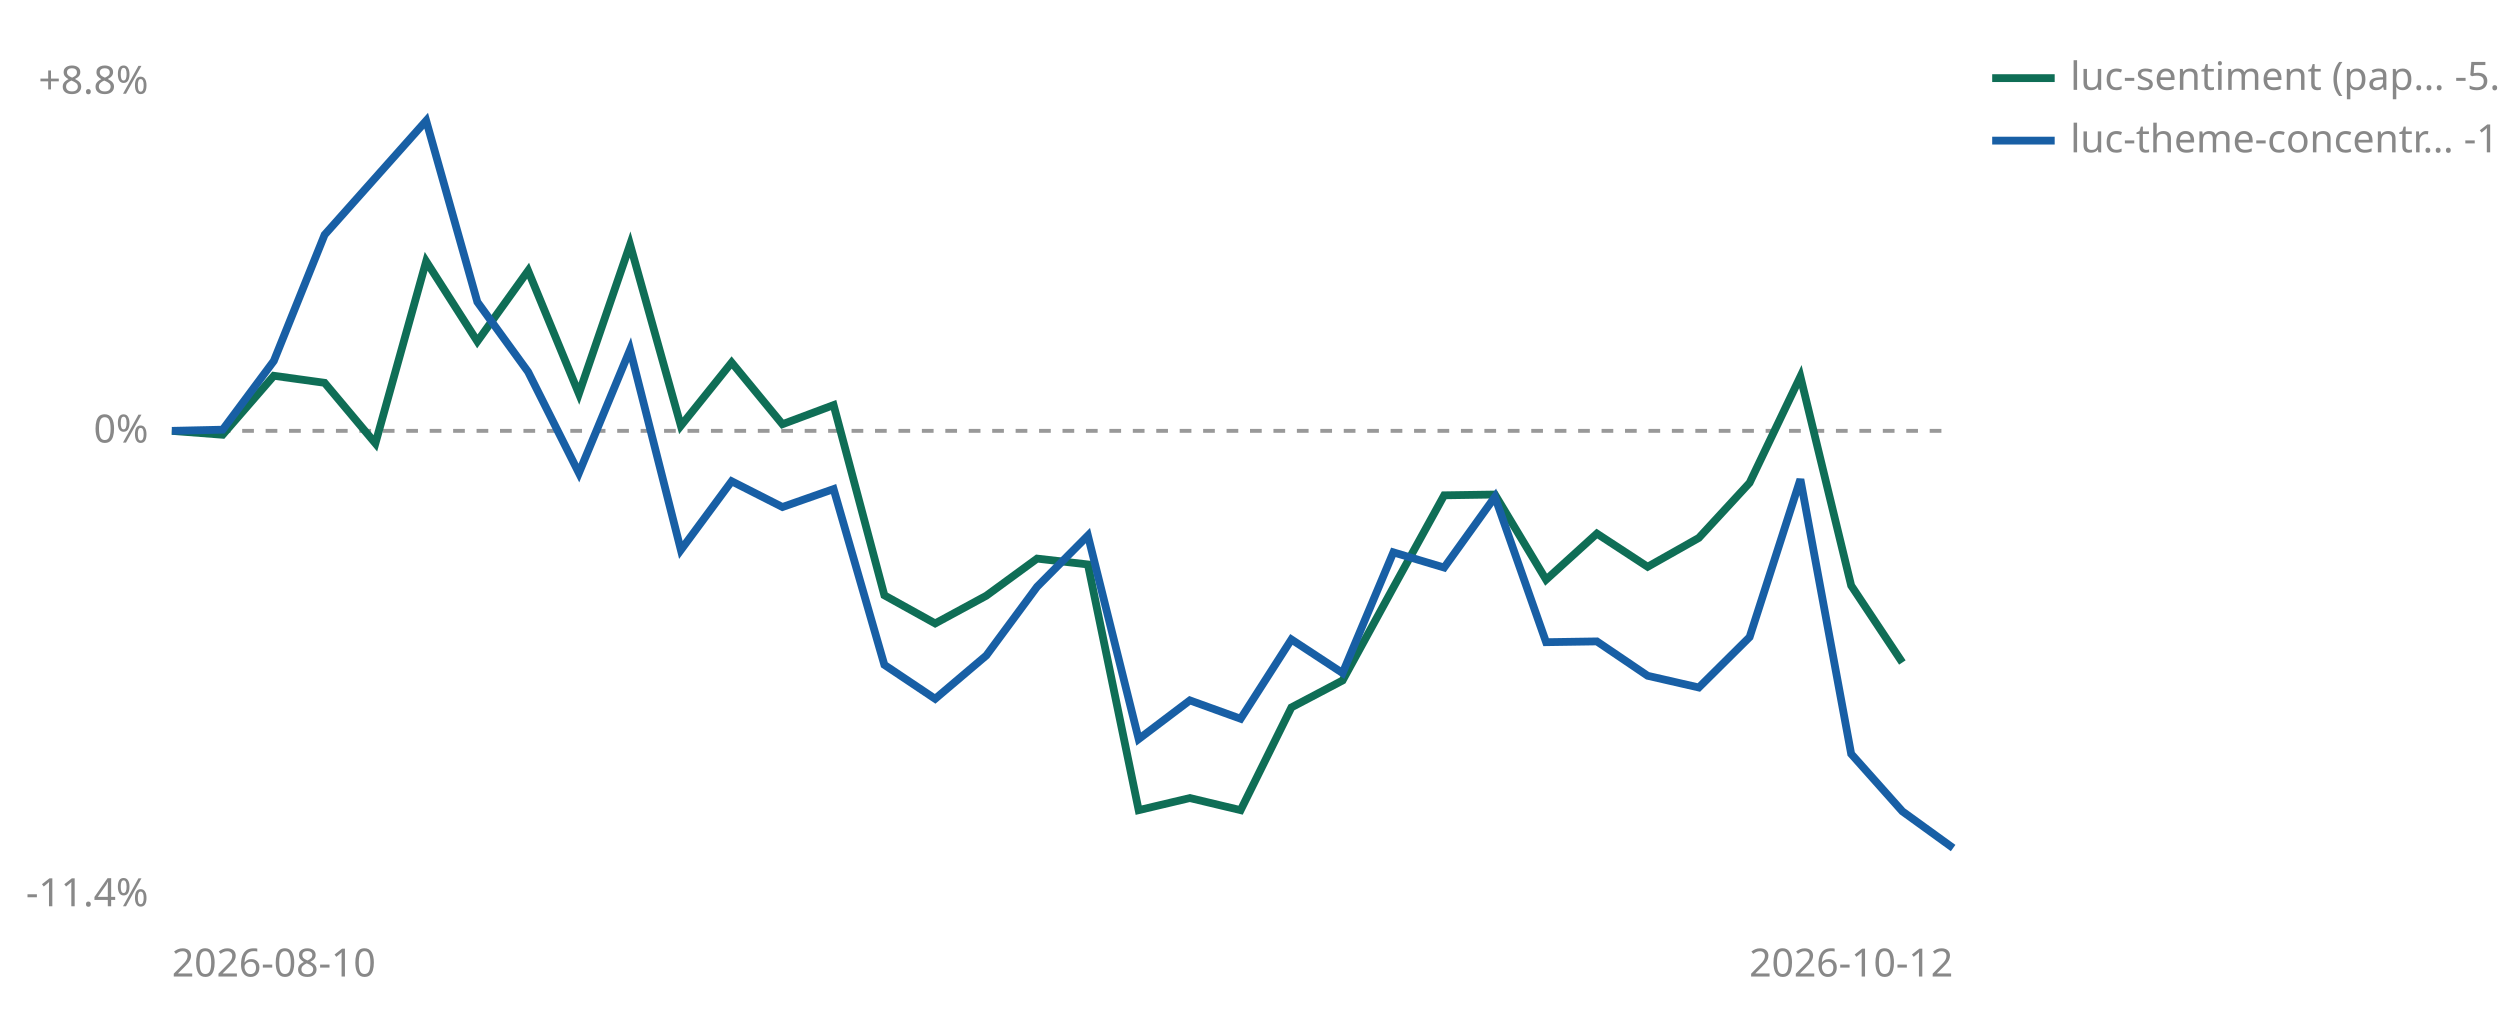
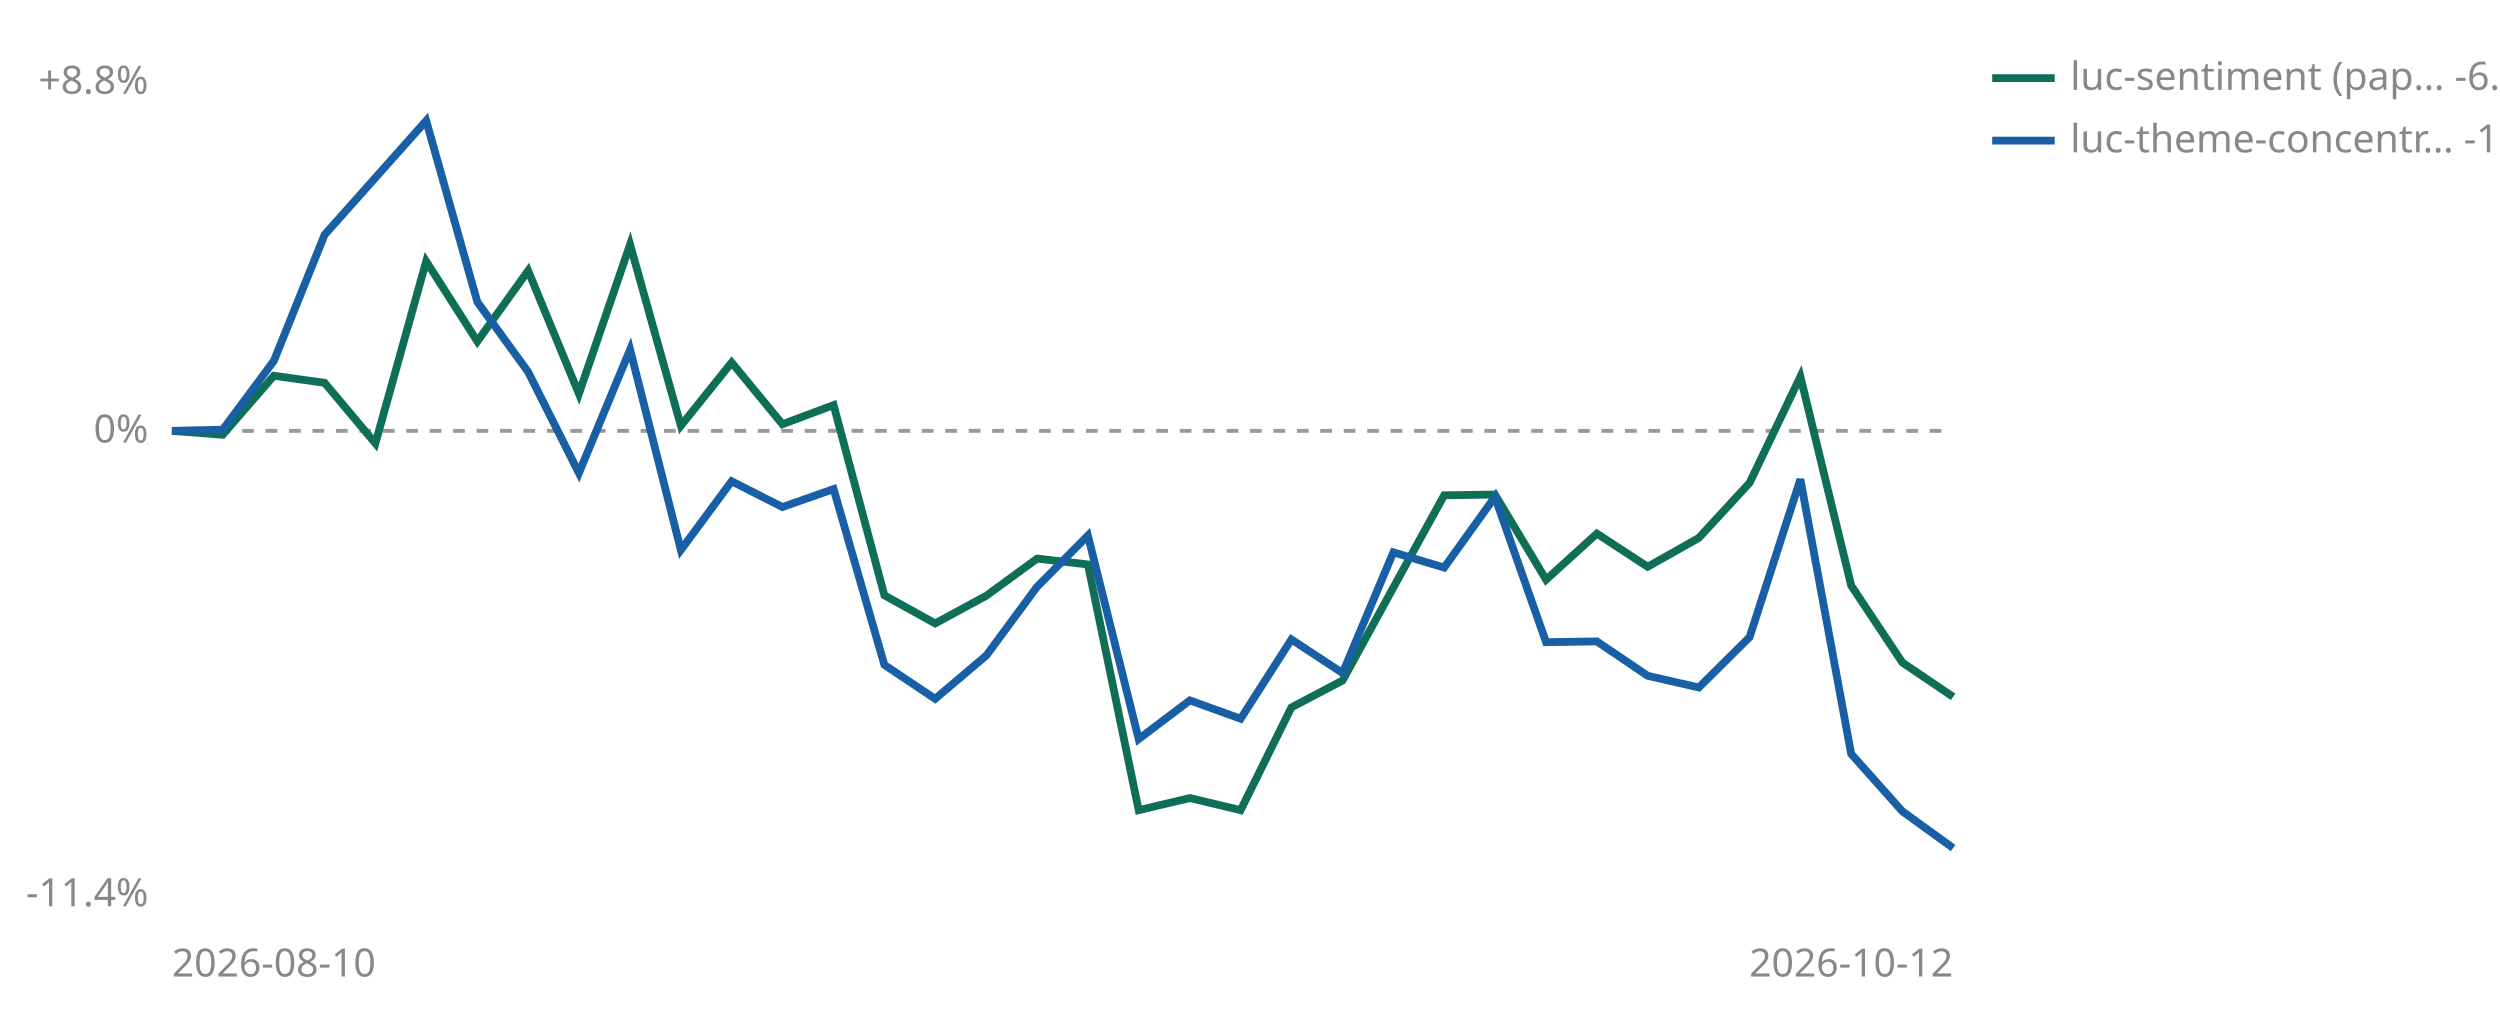
<svg xmlns="http://www.w3.org/2000/svg" viewBox="0 0 640 260" width="640" height="260" role="img" aria-label="Cumulative percent return since joining, per strategy">
  <line id="zero" x1="44" y1="110.3" x2="500" y2="110.3" stroke="#999999" stroke-width="1" stroke-dasharray="3 3" />
  <text x="38" y="113.3" font-size="10" fill="#888888" text-anchor="end" font-family="sans-serif">0%</text>
  <text x="38" y="24.0" font-size="10" fill="#888888" text-anchor="end" font-family="sans-serif">+8.8%</text>
  <text x="38" y="232.0" font-size="10" fill="#888888" text-anchor="end" font-family="sans-serif">-11.4%</text>
  <text x="44" y="250" font-size="10" fill="#888888" font-family="sans-serif">2026-08-10</text>
  <text x="500" y="250" font-size="10" fill="#888888" text-anchor="end" font-family="sans-serif">2026-10-12</text>
-   <polyline points="44.0,110.3 57.0,111.3 70.1,96.2 83.1,98.0 96.1,113.5 109.1,66.9 122.2,87.4 135.2,69.3 148.2,100.8 161.3,62.6 174.3,109.0 187.3,92.8 200.3,108.6 213.4,103.7 226.4,152.4 239.4,159.6 252.5,152.5 265.5,143.0 278.5,144.5 291.5,207.4 304.6,204.3 317.6,207.4 330.6,181.1 343.7,174.2 356.7,150.4 369.7,126.8 382.7,126.6 395.8,148.4 408.8,136.6 421.8,145.1 434.9,137.7 447.9,123.6 460.9,96.4 473.9,149.9 487.0,169.6" fill="none" stroke="#0F6E56" stroke-width="2" />
+   <polyline points="44.0,110.3 57.0,111.3 70.1,96.2 83.1,98.0 96.1,113.5 109.1,66.9 122.2,87.4 135.2,69.3 148.2,100.8 161.3,62.6 174.3,109.0 187.3,92.8 200.3,108.6 213.4,103.7 226.4,152.4 239.4,159.6 252.5,152.5 265.5,143.0 278.5,144.5 291.5,207.4 304.6,204.3 317.6,207.4 330.6,181.1 343.7,174.2 356.7,150.4 369.7,126.8 382.7,126.6 395.8,148.4 408.8,136.6 421.8,145.1 434.9,137.7 447.9,123.6 460.9,96.4 473.9,149.9 487.0,169.6 500.0,178.4" fill="none" stroke="#0F6E56" stroke-width="2" />
  <polyline points="44.0,110.3 57.0,110.0 70.1,92.4 83.1,60.1 109.1,30.9 122.2,77.3 135.2,95.2 148.2,121.1 161.3,89.5 174.3,140.8 187.3,123.2 200.3,129.8 213.4,125.2 226.4,170.2 239.4,178.9 252.5,167.8 265.5,150.2 278.5,137.1 291.5,189.2 304.6,179.3 317.6,184.0 330.6,163.7 343.7,172.3 356.7,141.4 369.7,145.3 382.7,127.2 395.8,164.4 408.8,164.2 421.8,173.0 434.9,176.0 447.9,163.1 460.9,122.7 473.9,193.0 487.0,207.7 500.0,217.1" fill="none" stroke="#185FA5" stroke-width="2" />
  <line x1="510" y1="20" x2="526" y2="20" stroke="#0F6E56" stroke-width="2" />
-   <text x="530" y="23" font-size="10" fill="#888888" font-family="sans-serif">luc-sentiment (pap… -5.5%</text>
+   <text x="530" y="23" font-size="10" fill="#888888" font-family="sans-serif">luc-sentiment (pap… -6.4%</text>
  <line x1="510" y1="36" x2="526" y2="36" stroke="#185FA5" stroke-width="2" />
  <text x="530" y="39" font-size="10" fill="#888888" font-family="sans-serif">luc-theme-concentr… -10.0%</text>
</svg>
